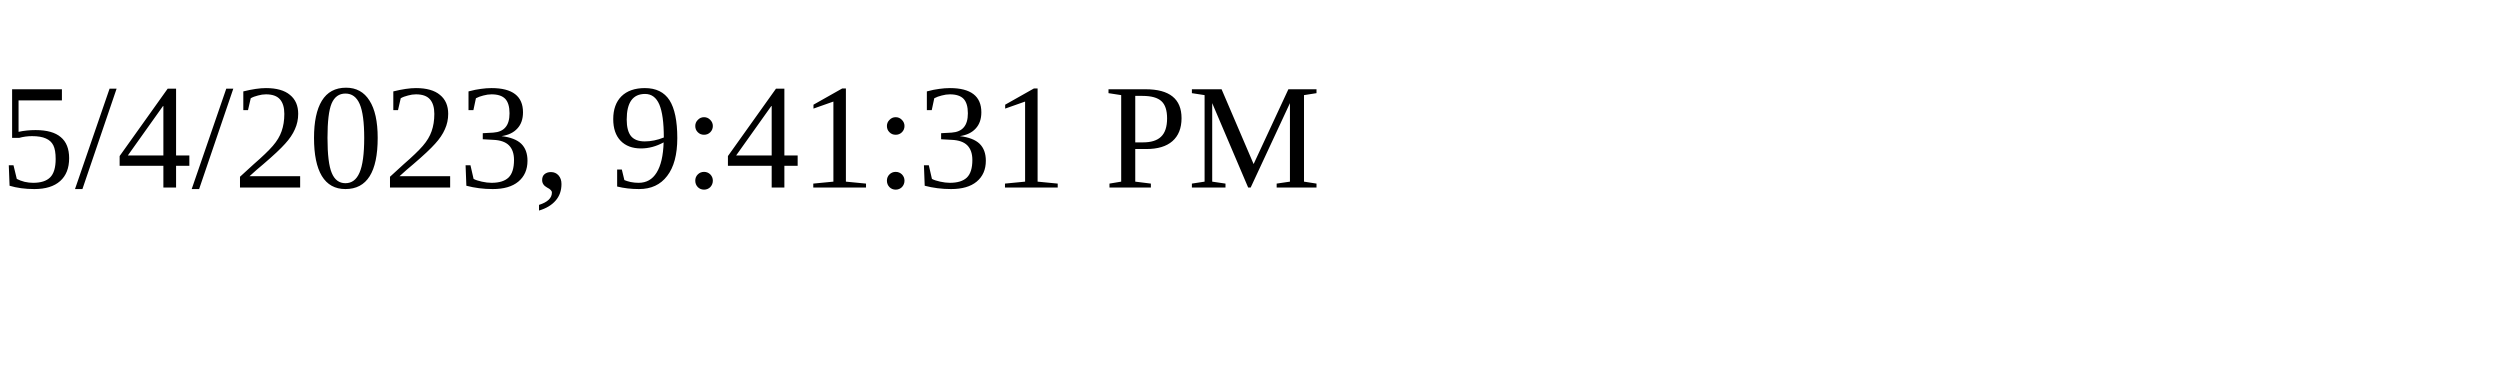
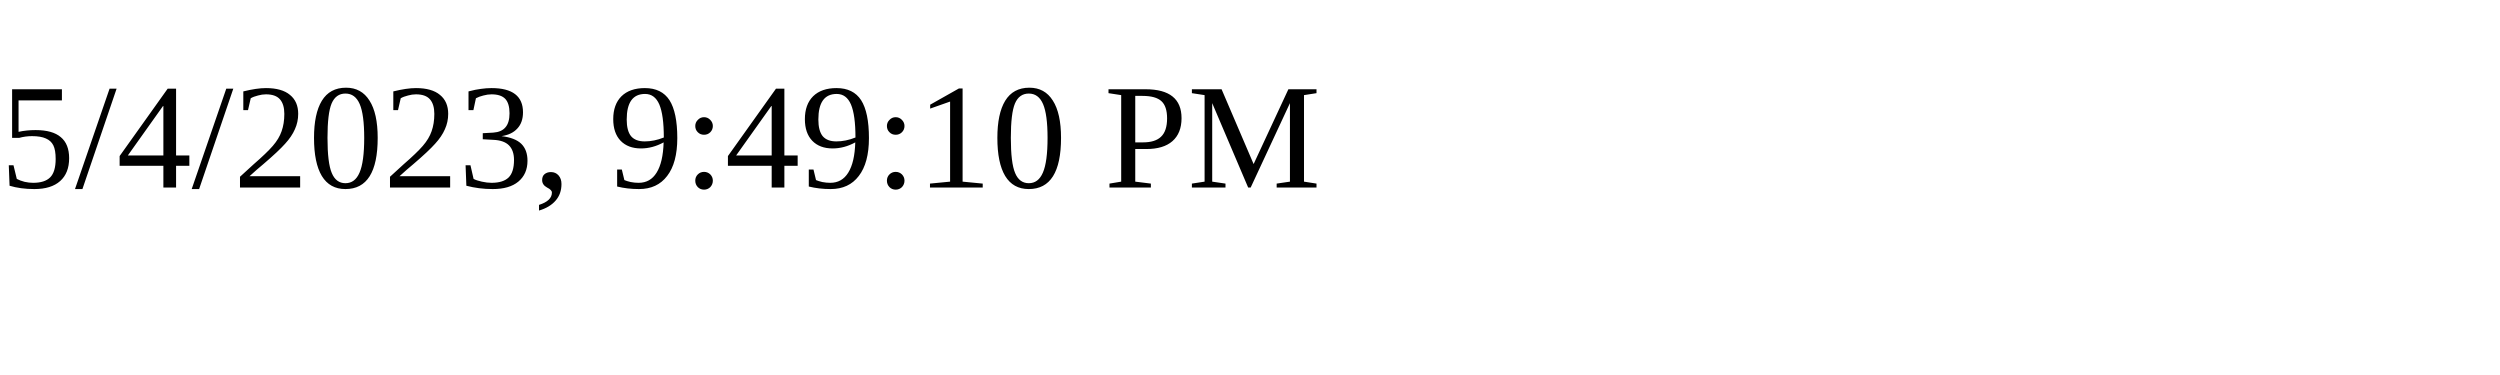
<svg xmlns="http://www.w3.org/2000/svg" height="30" width="200">
-   <text x="0" y="15">5/4/2023, 9:41:31 PM</text>
+   <text x="0" y="15">5/4/2023, 9:49:10 PM</text>
</svg>
